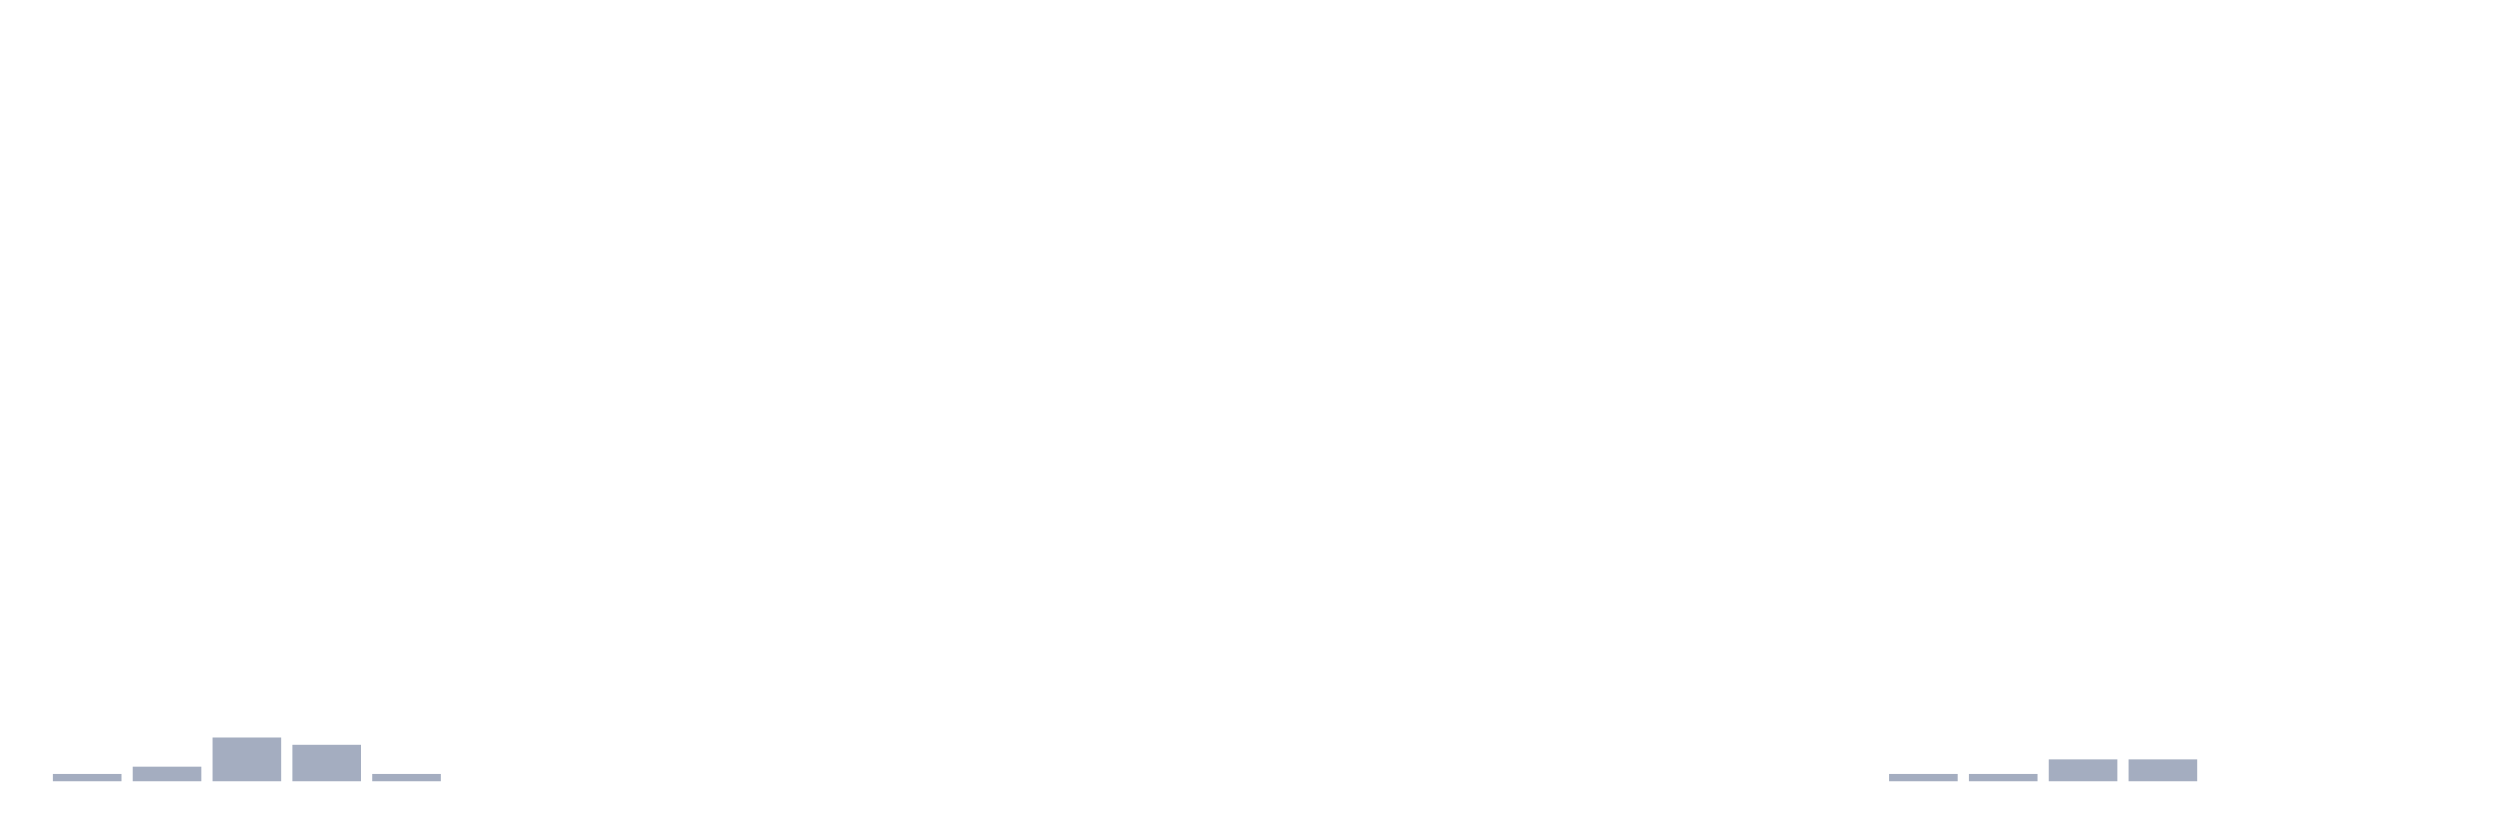
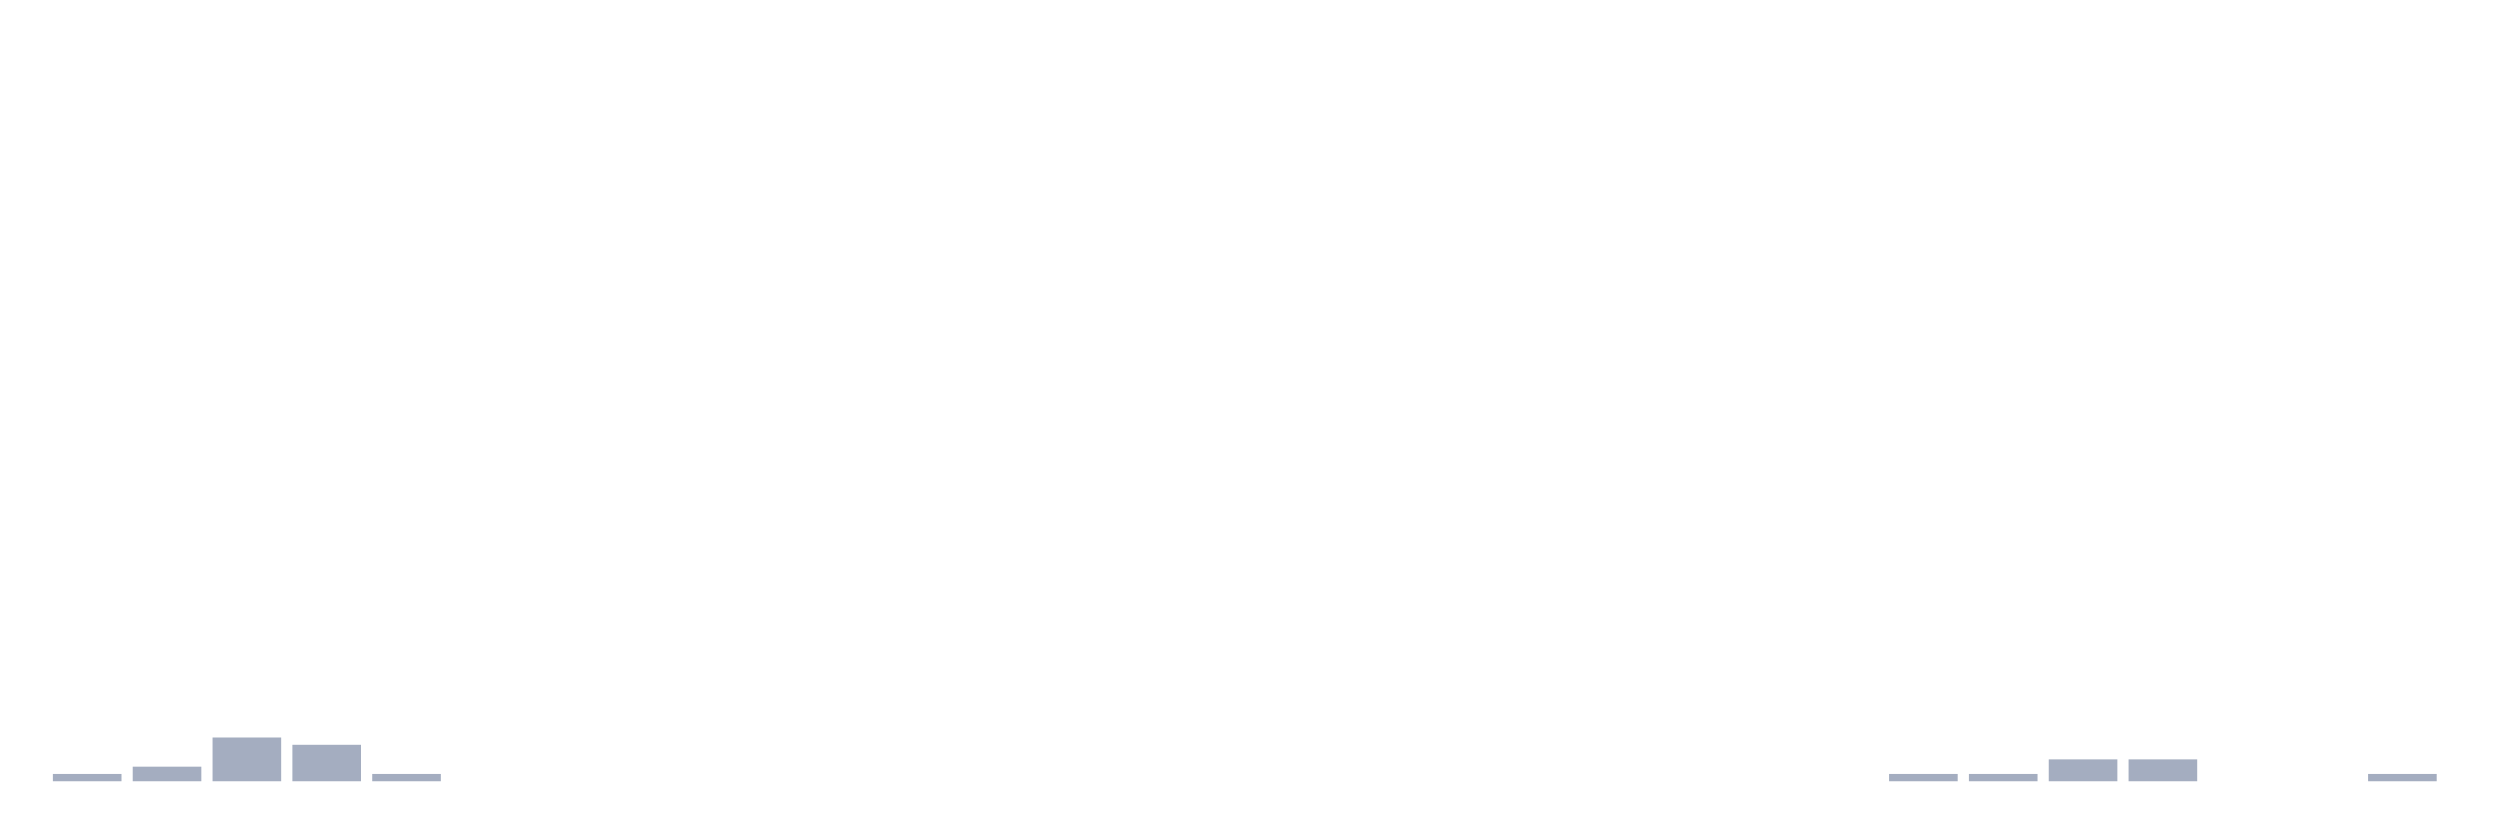
<svg xmlns="http://www.w3.org/2000/svg" viewBox="0 0 480 160">
  <g transform="translate(10,10)">
    <rect class="bar" x="0.153" width="13.175" y="138.6" height="1.4" fill="rgb(164,173,192)" />
    <rect class="bar" x="15.482" width="13.175" y="137.2" height="2.8" fill="rgb(164,173,192)" />
    <rect class="bar" x="30.81" width="13.175" y="131.6" height="8.4" fill="rgb(164,173,192)" />
    <rect class="bar" x="46.138" width="13.175" y="133" height="7" fill="rgb(164,173,192)" />
    <rect class="bar" x="61.466" width="13.175" y="138.6" height="1.4" fill="rgb(164,173,192)" />
    <rect class="bar" x="76.794" width="13.175" y="140" height="0" fill="rgb(164,173,192)" />
    <rect class="bar" x="92.123" width="13.175" y="140" height="0" fill="rgb(164,173,192)" />
    <rect class="bar" x="107.451" width="13.175" y="140" height="0" fill="rgb(164,173,192)" />
    <rect class="bar" x="122.779" width="13.175" y="140" height="0" fill="rgb(164,173,192)" />
    <rect class="bar" x="138.107" width="13.175" y="140" height="0" fill="rgb(164,173,192)" />
    <rect class="bar" x="153.436" width="13.175" y="140" height="0" fill="rgb(164,173,192)" />
    <rect class="bar" x="168.764" width="13.175" y="140" height="0" fill="rgb(164,173,192)" />
    <rect class="bar" x="184.092" width="13.175" y="140" height="0" fill="rgb(164,173,192)" />
    <rect class="bar" x="199.42" width="13.175" y="140" height="0" fill="rgb(164,173,192)" />
    <rect class="bar" x="214.748" width="13.175" y="140" height="0" fill="rgb(164,173,192)" />
    <rect class="bar" x="230.077" width="13.175" y="140" height="0" fill="rgb(164,173,192)" />
    <rect class="bar" x="245.405" width="13.175" y="140" height="0" fill="rgb(164,173,192)" />
    <rect class="bar" x="260.733" width="13.175" y="140" height="0" fill="rgb(164,173,192)" />
    <rect class="bar" x="276.061" width="13.175" y="140" height="0" fill="rgb(164,173,192)" />
    <rect class="bar" x="291.39" width="13.175" y="140" height="0" fill="rgb(164,173,192)" />
    <rect class="bar" x="306.718" width="13.175" y="140" height="0" fill="rgb(164,173,192)" />
    <rect class="bar" x="322.046" width="13.175" y="140" height="0" fill="rgb(164,173,192)" />
    <rect class="bar" x="337.374" width="13.175" y="140" height="0" fill="rgb(164,173,192)" />
    <rect class="bar" x="352.702" width="13.175" y="138.6" height="1.4" fill="rgb(164,173,192)" />
    <rect class="bar" x="368.031" width="13.175" y="138.6" height="1.4" fill="rgb(164,173,192)" />
    <rect class="bar" x="383.359" width="13.175" y="135.8" height="4.2" fill="rgb(164,173,192)" />
    <rect class="bar" x="398.687" width="13.175" y="135.8" height="4.2" fill="rgb(164,173,192)" />
    <rect class="bar" x="414.015" width="13.175" y="140" height="0" fill="rgb(164,173,192)" />
    <rect class="bar" x="429.344" width="13.175" y="140" height="0" fill="rgb(164,173,192)" />
-     <rect class="bar" x="444.672" width="13.175" y="140" height="0" fill="rgb(164,173,192)" />
+     <rect class="bar" x="444.672" width="13.175" y="138.6" height="1.4" fill="rgb(164,173,192)" />
  </g>
</svg>
